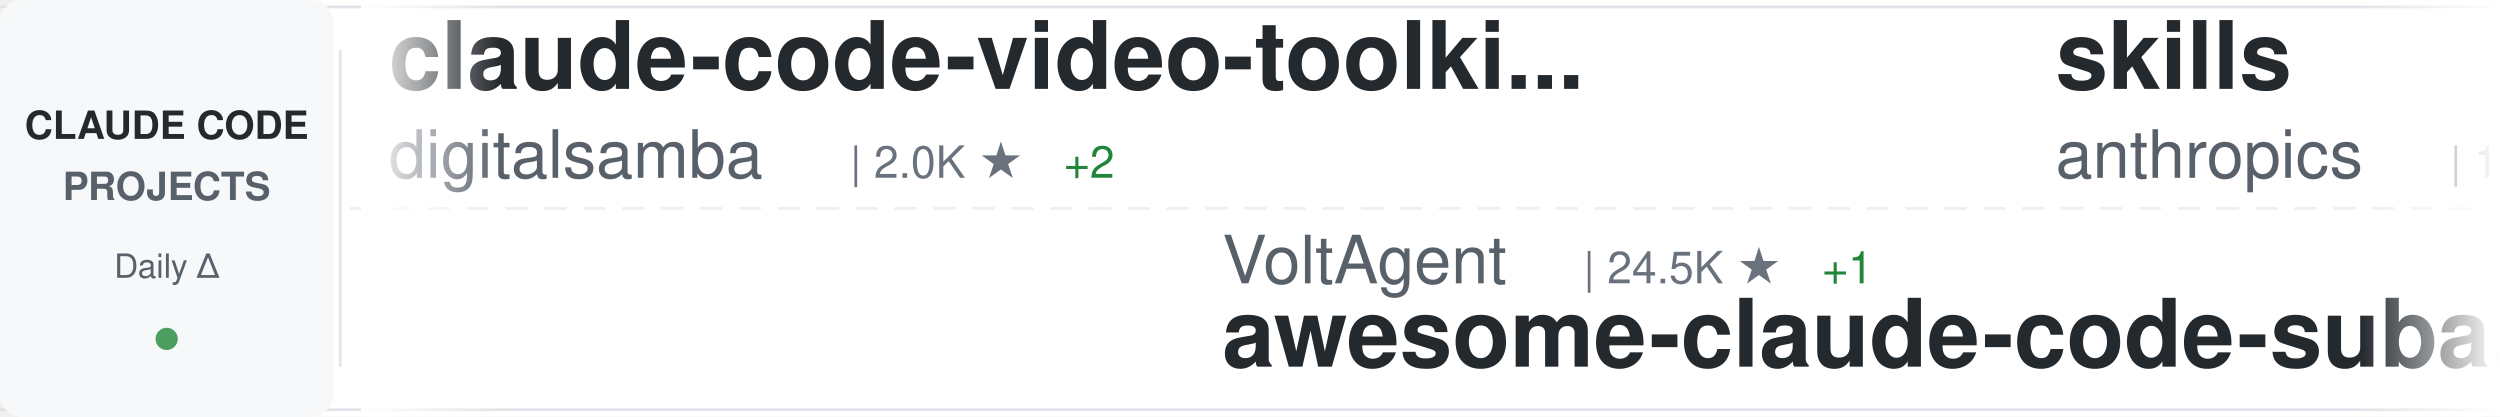
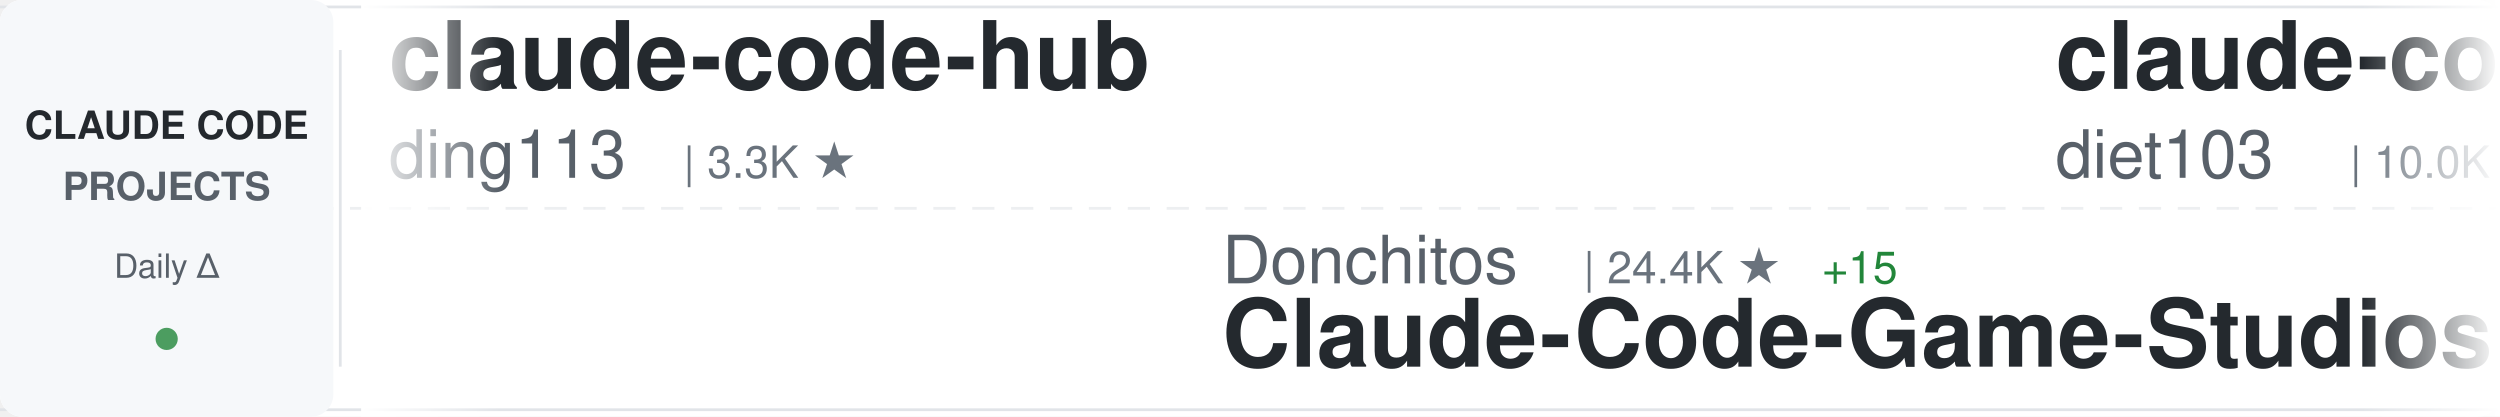
<svg xmlns="http://www.w3.org/2000/svg" width="900" height="150">
  <defs>
    <linearGradient id="awesomeLeftFade" x1="0%" y1="0%" x2="100%" y2="0%">
      <stop offset="0%" style="stop-color:#ffffff;stop-opacity:1" />
      <stop offset="100%" style="stop-color:#ffffff;stop-opacity:0" />
    </linearGradient>
    <linearGradient id="awesomeRightFade" x1="0%" y1="0%" x2="100%" y2="0%">
      <stop offset="0%" style="stop-color:#ffffff;stop-opacity:0" />
      <stop offset="100%" style="stop-color:#ffffff;stop-opacity:1" />
    </linearGradient>
  </defs>
  <rect width="900" height="150" fill="#ffffff" rx="8" />
  <rect x="0" y="2" width="900" height="1" fill="#e1e4e8" />
  <rect x="0" y="147" width="900" height="1" fill="#e1e4e8" />
  <line x1="0" y1="75" x2="900" y2="75" stroke="#e1e4e8" stroke-width="1" stroke-dasharray="8 6" opacity="0.6" />
  <rect x="0" y="0" width="120" height="150" fill="#f6f8fa" rx="8" />
  <text x="60" y="50" font-family="-apple-system, BlinkMacSystemFont, 'Segoe UI', Helvetica, Arial, sans-serif" font-size="14" font-weight="600" fill="#24292e" text-anchor="middle">CLAUDE CODE</text>
  <text x="60" y="72" font-family="-apple-system, BlinkMacSystemFont, 'Segoe UI', Helvetica, Arial, sans-serif" font-size="14" font-weight="600" fill="#586069" text-anchor="middle">PROJECTS</text>
  <text x="60" y="100" font-family="-apple-system, BlinkMacSystemFont, 'Segoe UI', Helvetica, Arial, sans-serif" font-size="12" font-weight="500" fill="#586069" text-anchor="middle">Daily Δ</text>
  <circle cx="60" cy="122" r="4" fill="#22863a" opacity="0.8" />
  <rect x="122" y="18" width="1" height="114" fill="#e1e4e8" />
  <clipPath id="awesomeTickerClip">
    <rect x="130" y="0" width="770" height="150" />
  </clipPath>
  <g clip-path="url(#awesomeTickerClip)">
    <g id="awesomeTickerItems">
      <animateTransform attributeName="transform" attributeType="XML" type="translate" from="0 0" to="-3000 0" dur="54s" repeatCount="indefinite" />
      <g transform="translate(0, 0)">
-         <text x="140" y="32" font-family="-apple-system, BlinkMacSystemFont, 'Segoe UI', Helvetica, Arial, sans-serif" font-size="34" font-weight="600" fill="#24292e">claude-code-video-toolki...</text>
-         <text x="140" y="64" font-family="-apple-system, BlinkMacSystemFont, 'Segoe UI', Helvetica, Arial, sans-serif" font-size="24" font-weight="400" fill="#586069">digitalsamba</text>
-         <text x="306" y="64" font-family="-apple-system, BlinkMacSystemFont, 'Segoe UI', Helvetica, Arial, sans-serif" font-size="16" font-weight="500" fill="#6a737d">| 2.0K ★</text>
-         <text x="383" y="64" font-family="-apple-system, BlinkMacSystemFont, 'Segoe UI', Helvetica, Arial, sans-serif" font-size="16" font-weight="500" fill="#22863a"> +2</text>
+         <text x="140" y="32" font-family="-apple-system, BlinkMacSystemFont, 'Segoe UI', Helvetica, Arial, sans-serif" font-size="34" font-weight="600" fill="#24292e">claude-code-hub</text>
+         <text x="140" y="64" font-family="-apple-system, BlinkMacSystemFont, 'Segoe UI', Helvetica, Arial, sans-serif" font-size="24" font-weight="400" fill="#586069">ding113</text>
+         <text x="246" y="64" font-family="-apple-system, BlinkMacSystemFont, 'Segoe UI', Helvetica, Arial, sans-serif" font-size="16" font-weight="500" fill="#6a737d">| 3.3K ★</text>
      </g>
      <g transform="translate(300, 0)">
-         <text x="140" y="102" font-family="-apple-system, BlinkMacSystemFont, 'Segoe UI', Helvetica, Arial, sans-serif" font-size="24" font-weight="400" fill="#586069">VoltAgent</text>
-         <text x="270" y="102" font-family="-apple-system, BlinkMacSystemFont, 'Segoe UI', Helvetica, Arial, sans-serif" font-size="16" font-weight="500" fill="#6a737d">| 24.5K ★</text>
-         <text x="356" y="102" font-family="-apple-system, BlinkMacSystemFont, 'Segoe UI', Helvetica, Arial, sans-serif" font-size="16" font-weight="500" fill="#22863a"> +1</text>
-         <text x="140" y="132" font-family="-apple-system, BlinkMacSystemFont, 'Segoe UI', Helvetica, Arial, sans-serif" font-size="34" font-weight="600" fill="#24292e">awesome-claude-code-suba...</text>
+         <text x="140" y="102" font-family="-apple-system, BlinkMacSystemFont, 'Segoe UI', Helvetica, Arial, sans-serif" font-size="24" font-weight="400" fill="#586069">Donchitos</text>
+         <text x="270" y="102" font-family="-apple-system, BlinkMacSystemFont, 'Segoe UI', Helvetica, Arial, sans-serif" font-size="16" font-weight="500" fill="#6a737d">| 24.4K ★</text>
+         <text x="356" y="102" font-family="-apple-system, BlinkMacSystemFont, 'Segoe UI', Helvetica, Arial, sans-serif" font-size="16" font-weight="500" fill="#22863a"> +15</text>
+         <text x="140" y="132" font-family="-apple-system, BlinkMacSystemFont, 'Segoe UI', Helvetica, Arial, sans-serif" font-size="34" font-weight="600" fill="#24292e">Claude-Code-Game-Studios</text>
      </g>
      <g transform="translate(600, 0)">
-         <text x="140" y="32" font-family="-apple-system, BlinkMacSystemFont, 'Segoe UI', Helvetica, Arial, sans-serif" font-size="34" font-weight="600" fill="#24292e">skills</text>
-         <text x="140" y="64" font-family="-apple-system, BlinkMacSystemFont, 'Segoe UI', Helvetica, Arial, sans-serif" font-size="24" font-weight="400" fill="#586069">anthropics</text>
-         <text x="282" y="64" font-family="-apple-system, BlinkMacSystemFont, 'Segoe UI', Helvetica, Arial, sans-serif" font-size="16" font-weight="500" fill="#6a737d">| 170.8K ★</text>
-         <text x="377" y="64" font-family="-apple-system, BlinkMacSystemFont, 'Segoe UI', Helvetica, Arial, sans-serif" font-size="16" font-weight="500" fill="#22863a"> +18</text>
+         <text x="140" y="32" font-family="-apple-system, BlinkMacSystemFont, 'Segoe UI', Helvetica, Arial, sans-serif" font-size="34" font-weight="600" fill="#24292e">claude-code-infrastructu...</text>
+         <text x="140" y="64" font-family="-apple-system, BlinkMacSystemFont, 'Segoe UI', Helvetica, Arial, sans-serif" font-size="24" font-weight="400" fill="#586069">diet103</text>
+         <text x="246" y="64" font-family="-apple-system, BlinkMacSystemFont, 'Segoe UI', Helvetica, Arial, sans-serif" font-size="16" font-weight="500" fill="#6a737d">| 10.0K ★</text>
      </g>
      <g transform="translate(900, 0)">
+         <text x="140" y="102" font-family="-apple-system, BlinkMacSystemFont, 'Segoe UI', Helvetica, Arial, sans-serif" font-size="24" font-weight="400" fill="#586069">ponponon</text>
+         <text x="258" y="102" font-family="-apple-system, BlinkMacSystemFont, 'Segoe UI', Helvetica, Arial, sans-serif" font-size="16" font-weight="500" fill="#6a737d">| 2.3K ★</text>
+         <text x="140" y="132" font-family="-apple-system, BlinkMacSystemFont, 'Segoe UI', Helvetica, Arial, sans-serif" font-size="34" font-weight="600" fill="#24292e">claude_code_src</text>
+       </g>
+       <g transform="translate(1200, 0)">
+         <text x="140" y="32" font-family="-apple-system, BlinkMacSystemFont, 'Segoe UI', Helvetica, Arial, sans-serif" font-size="34" font-weight="600" fill="#24292e">pi-vs-claude-code</text>
+         <text x="140" y="64" font-family="-apple-system, BlinkMacSystemFont, 'Segoe UI', Helvetica, Arial, sans-serif" font-size="24" font-weight="400" fill="#586069">disler</text>
+         <text x="234" y="64" font-family="-apple-system, BlinkMacSystemFont, 'Segoe UI', Helvetica, Arial, sans-serif" font-size="16" font-weight="500" fill="#6a737d">| 1.6K ★</text>
+       </g>
+       <g transform="translate(1500, 0)">
+         <text x="140" y="102" font-family="-apple-system, BlinkMacSystemFont, 'Segoe UI', Helvetica, Arial, sans-serif" font-size="24" font-weight="400" fill="#586069">Windy3f3f3f3f</text>
+         <text x="318" y="102" font-family="-apple-system, BlinkMacSystemFont, 'Segoe UI', Helvetica, Arial, sans-serif" font-size="16" font-weight="500" fill="#6a737d">| 3.5K ★</text>
+         <text x="140" y="132" font-family="-apple-system, BlinkMacSystemFont, 'Segoe UI', Helvetica, Arial, sans-serif" font-size="34" font-weight="600" fill="#24292e">how-claude-code-works</text>
+       </g>
+       <g transform="translate(1800, 0)">
+         <text x="140" y="32" font-family="-apple-system, BlinkMacSystemFont, 'Segoe UI', Helvetica, Arial, sans-serif" font-size="34" font-weight="600" fill="#24292e">Claude-Code</text>
+         <text x="140" y="64" font-family="-apple-system, BlinkMacSystemFont, 'Segoe UI', Helvetica, Arial, sans-serif" font-size="24" font-weight="400" fill="#586069">KPR111</text>
+         <text x="234" y="64" font-family="-apple-system, BlinkMacSystemFont, 'Segoe UI', Helvetica, Arial, sans-serif" font-size="16" font-weight="500" fill="#6a737d">| 18 ★</text>
+       </g>
+       <g transform="translate(2100, 0)">
        <text x="140" y="102" font-family="-apple-system, BlinkMacSystemFont, 'Segoe UI', Helvetica, Arial, sans-serif" font-size="24" font-weight="400" fill="#586069">Piebald-AI</text>
        <text x="282" y="102" font-family="-apple-system, BlinkMacSystemFont, 'Segoe UI', Helvetica, Arial, sans-serif" font-size="16" font-weight="500" fill="#6a737d">| 12.4K ★</text>
        <text x="368" y="102" font-family="-apple-system, BlinkMacSystemFont, 'Segoe UI', Helvetica, Arial, sans-serif" font-size="16" font-weight="500" fill="#22863a"> +1</text>
        <text x="140" y="132" font-family="-apple-system, BlinkMacSystemFont, 'Segoe UI', Helvetica, Arial, sans-serif" font-size="34" font-weight="600" fill="#24292e">claude-code-system-promp...</text>
      </g>
-       <g transform="translate(1200, 0)">
-         <text x="140" y="32" font-family="-apple-system, BlinkMacSystemFont, 'Segoe UI', Helvetica, Arial, sans-serif" font-size="34" font-weight="600" fill="#24292e">oh-my-claudecode</text>
-         <text x="140" y="64" font-family="-apple-system, BlinkMacSystemFont, 'Segoe UI', Helvetica, Arial, sans-serif" font-size="24" font-weight="400" fill="#586069">Yeachan-Heo</text>
-         <text x="294" y="64" font-family="-apple-system, BlinkMacSystemFont, 'Segoe UI', Helvetica, Arial, sans-serif" font-size="16" font-weight="500" fill="#6a737d">| 38.7K ★</text>
-         <text x="380" y="64" font-family="-apple-system, BlinkMacSystemFont, 'Segoe UI', Helvetica, Arial, sans-serif" font-size="16" font-weight="500" fill="#22863a"> +1</text>
-       </g>
-       <g transform="translate(1500, 0)">
-         <text x="140" y="102" font-family="-apple-system, BlinkMacSystemFont, 'Segoe UI', Helvetica, Arial, sans-serif" font-size="24" font-weight="400" fill="#586069">RichardAtCT</text>
-         <text x="294" y="102" font-family="-apple-system, BlinkMacSystemFont, 'Segoe UI', Helvetica, Arial, sans-serif" font-size="16" font-weight="500" fill="#6a737d">| 2.8K ★</text>
-         <text x="140" y="132" font-family="-apple-system, BlinkMacSystemFont, 'Segoe UI', Helvetica, Arial, sans-serif" font-size="34" font-weight="600" fill="#24292e">claude-code-telegram</text>
-       </g>
-       <g transform="translate(1800, 0)">
-         <text x="140" y="32" font-family="-apple-system, BlinkMacSystemFont, 'Segoe UI', Helvetica, Arial, sans-serif" font-size="34" font-weight="600" fill="#24292e">claude-code-settings</text>
-         <text x="140" y="64" font-family="-apple-system, BlinkMacSystemFont, 'Segoe UI', Helvetica, Arial, sans-serif" font-size="24" font-weight="400" fill="#586069">feiskyer</text>
-         <text x="258" y="64" font-family="-apple-system, BlinkMacSystemFont, 'Segoe UI', Helvetica, Arial, sans-serif" font-size="16" font-weight="500" fill="#6a737d">| 1.6K ★</text>
-       </g>
-       <g transform="translate(2100, 0)">
-         <text x="140" y="102" font-family="-apple-system, BlinkMacSystemFont, 'Segoe UI', Helvetica, Arial, sans-serif" font-size="24" font-weight="400" fill="#586069">liuup</text>
-         <text x="222" y="102" font-family="-apple-system, BlinkMacSystemFont, 'Segoe UI', Helvetica, Arial, sans-serif" font-size="16" font-weight="500" fill="#6a737d">| 3.8K ★</text>
-         <text x="140" y="132" font-family="-apple-system, BlinkMacSystemFont, 'Segoe UI', Helvetica, Arial, sans-serif" font-size="34" font-weight="600" fill="#24292e">claude-code-analysis</text>
-       </g>
      <g transform="translate(2400, 0)">
-         <text x="140" y="32" font-family="-apple-system, BlinkMacSystemFont, 'Segoe UI', Helvetica, Arial, sans-serif" font-size="34" font-weight="600" fill="#24292e">awesome-claude-code-tool...</text>
-         <text x="140" y="64" font-family="-apple-system, BlinkMacSystemFont, 'Segoe UI', Helvetica, Arial, sans-serif" font-size="24" font-weight="400" fill="#586069">rohitg00</text>
-         <text x="258" y="64" font-family="-apple-system, BlinkMacSystemFont, 'Segoe UI', Helvetica, Arial, sans-serif" font-size="16" font-weight="500" fill="#6a737d">| 2.5K ★</text>
-         <text x="335" y="64" font-family="-apple-system, BlinkMacSystemFont, 'Segoe UI', Helvetica, Arial, sans-serif" font-size="16" font-weight="500" fill="#22863a"> +1</text>
+         <text x="140" y="32" font-family="-apple-system, BlinkMacSystemFont, 'Segoe UI', Helvetica, Arial, sans-serif" font-size="34" font-weight="600" fill="#24292e">Dive-into-Claude-Code</text>
+         <text x="140" y="64" font-family="-apple-system, BlinkMacSystemFont, 'Segoe UI', Helvetica, Arial, sans-serif" font-size="24" font-weight="400" fill="#586069">VILA-Lab</text>
+         <text x="258" y="64" font-family="-apple-system, BlinkMacSystemFont, 'Segoe UI', Helvetica, Arial, sans-serif" font-size="16" font-weight="500" fill="#6a737d">| 2.1K ★</text>
      </g>
      <g transform="translate(2700, 0)">
-         <text x="140" y="102" font-family="-apple-system, BlinkMacSystemFont, 'Segoe UI', Helvetica, Arial, sans-serif" font-size="24" font-weight="400" fill="#586069">Maciek-roboblog</text>
-         <text x="342" y="102" font-family="-apple-system, BlinkMacSystemFont, 'Segoe UI', Helvetica, Arial, sans-serif" font-size="16" font-weight="500" fill="#6a737d">| 8.6K ★</text>
-         <text x="140" y="132" font-family="-apple-system, BlinkMacSystemFont, 'Segoe UI', Helvetica, Arial, sans-serif" font-size="34" font-weight="600" fill="#24292e">Claude-Code-Usage-Monito...</text>
+         <text x="140" y="102" font-family="-apple-system, BlinkMacSystemFont, 'Segoe UI', Helvetica, Arial, sans-serif" font-size="24" font-weight="400" fill="#586069">FlorianBruniaux</text>
+         <text x="342" y="102" font-family="-apple-system, BlinkMacSystemFont, 'Segoe UI', Helvetica, Arial, sans-serif" font-size="16" font-weight="500" fill="#6a737d">| 5.8K ★</text>
+         <text x="419" y="102" font-family="-apple-system, BlinkMacSystemFont, 'Segoe UI', Helvetica, Arial, sans-serif" font-size="16" font-weight="500" fill="#22863a"> +4</text>
+         <text x="140" y="132" font-family="-apple-system, BlinkMacSystemFont, 'Segoe UI', Helvetica, Arial, sans-serif" font-size="34" font-weight="600" fill="#24292e">claude-code-ultimate-gui...</text>
      </g>
      <g transform="translate(3000, 0)">
-         <text x="140" y="32" font-family="-apple-system, BlinkMacSystemFont, 'Segoe UI', Helvetica, Arial, sans-serif" font-size="34" font-weight="600" fill="#24292e">claude-code-video-toolki...</text>
-         <text x="140" y="64" font-family="-apple-system, BlinkMacSystemFont, 'Segoe UI', Helvetica, Arial, sans-serif" font-size="24" font-weight="400" fill="#586069">digitalsamba</text>
-         <text x="306" y="64" font-family="-apple-system, BlinkMacSystemFont, 'Segoe UI', Helvetica, Arial, sans-serif" font-size="16" font-weight="500" fill="#6a737d">| 2.0K ★</text>
-         <text x="383" y="64" font-family="-apple-system, BlinkMacSystemFont, 'Segoe UI', Helvetica, Arial, sans-serif" font-size="16" font-weight="500" fill="#22863a"> +2</text>
+         <text x="140" y="32" font-family="-apple-system, BlinkMacSystemFont, 'Segoe UI', Helvetica, Arial, sans-serif" font-size="34" font-weight="600" fill="#24292e">claude-code-hub</text>
+         <text x="140" y="64" font-family="-apple-system, BlinkMacSystemFont, 'Segoe UI', Helvetica, Arial, sans-serif" font-size="24" font-weight="400" fill="#586069">ding113</text>
+         <text x="246" y="64" font-family="-apple-system, BlinkMacSystemFont, 'Segoe UI', Helvetica, Arial, sans-serif" font-size="16" font-weight="500" fill="#6a737d">| 3.3K ★</text>
      </g>
      <g transform="translate(3300, 0)">
-         <text x="140" y="102" font-family="-apple-system, BlinkMacSystemFont, 'Segoe UI', Helvetica, Arial, sans-serif" font-size="24" font-weight="400" fill="#586069">VoltAgent</text>
-         <text x="270" y="102" font-family="-apple-system, BlinkMacSystemFont, 'Segoe UI', Helvetica, Arial, sans-serif" font-size="16" font-weight="500" fill="#6a737d">| 24.5K ★</text>
-         <text x="356" y="102" font-family="-apple-system, BlinkMacSystemFont, 'Segoe UI', Helvetica, Arial, sans-serif" font-size="16" font-weight="500" fill="#22863a"> +1</text>
-         <text x="140" y="132" font-family="-apple-system, BlinkMacSystemFont, 'Segoe UI', Helvetica, Arial, sans-serif" font-size="34" font-weight="600" fill="#24292e">awesome-claude-code-suba...</text>
+         <text x="140" y="102" font-family="-apple-system, BlinkMacSystemFont, 'Segoe UI', Helvetica, Arial, sans-serif" font-size="24" font-weight="400" fill="#586069">Donchitos</text>
+         <text x="270" y="102" font-family="-apple-system, BlinkMacSystemFont, 'Segoe UI', Helvetica, Arial, sans-serif" font-size="16" font-weight="500" fill="#6a737d">| 24.4K ★</text>
+         <text x="356" y="102" font-family="-apple-system, BlinkMacSystemFont, 'Segoe UI', Helvetica, Arial, sans-serif" font-size="16" font-weight="500" fill="#22863a"> +15</text>
+         <text x="140" y="132" font-family="-apple-system, BlinkMacSystemFont, 'Segoe UI', Helvetica, Arial, sans-serif" font-size="34" font-weight="600" fill="#24292e">Claude-Code-Game-Studios</text>
      </g>
      <g transform="translate(3600, 0)">
-         <text x="140" y="32" font-family="-apple-system, BlinkMacSystemFont, 'Segoe UI', Helvetica, Arial, sans-serif" font-size="34" font-weight="600" fill="#24292e">skills</text>
-         <text x="140" y="64" font-family="-apple-system, BlinkMacSystemFont, 'Segoe UI', Helvetica, Arial, sans-serif" font-size="24" font-weight="400" fill="#586069">anthropics</text>
-         <text x="282" y="64" font-family="-apple-system, BlinkMacSystemFont, 'Segoe UI', Helvetica, Arial, sans-serif" font-size="16" font-weight="500" fill="#6a737d">| 170.8K ★</text>
-         <text x="377" y="64" font-family="-apple-system, BlinkMacSystemFont, 'Segoe UI', Helvetica, Arial, sans-serif" font-size="16" font-weight="500" fill="#22863a"> +18</text>
+         <text x="140" y="32" font-family="-apple-system, BlinkMacSystemFont, 'Segoe UI', Helvetica, Arial, sans-serif" font-size="34" font-weight="600" fill="#24292e">claude-code-infrastructu...</text>
+         <text x="140" y="64" font-family="-apple-system, BlinkMacSystemFont, 'Segoe UI', Helvetica, Arial, sans-serif" font-size="24" font-weight="400" fill="#586069">diet103</text>
+         <text x="246" y="64" font-family="-apple-system, BlinkMacSystemFont, 'Segoe UI', Helvetica, Arial, sans-serif" font-size="16" font-weight="500" fill="#6a737d">| 10.0K ★</text>
      </g>
      <g transform="translate(3900, 0)">
-         <text x="140" y="102" font-family="-apple-system, BlinkMacSystemFont, 'Segoe UI', Helvetica, Arial, sans-serif" font-size="24" font-weight="400" fill="#586069">Piebald-AI</text>
-         <text x="282" y="102" font-family="-apple-system, BlinkMacSystemFont, 'Segoe UI', Helvetica, Arial, sans-serif" font-size="16" font-weight="500" fill="#6a737d">| 12.4K ★</text>
-         <text x="368" y="102" font-family="-apple-system, BlinkMacSystemFont, 'Segoe UI', Helvetica, Arial, sans-serif" font-size="16" font-weight="500" fill="#22863a"> +1</text>
-         <text x="140" y="132" font-family="-apple-system, BlinkMacSystemFont, 'Segoe UI', Helvetica, Arial, sans-serif" font-size="34" font-weight="600" fill="#24292e">claude-code-system-promp...</text>
+         <text x="140" y="102" font-family="-apple-system, BlinkMacSystemFont, 'Segoe UI', Helvetica, Arial, sans-serif" font-size="24" font-weight="400" fill="#586069">ponponon</text>
+         <text x="258" y="102" font-family="-apple-system, BlinkMacSystemFont, 'Segoe UI', Helvetica, Arial, sans-serif" font-size="16" font-weight="500" fill="#6a737d">| 2.3K ★</text>
+         <text x="140" y="132" font-family="-apple-system, BlinkMacSystemFont, 'Segoe UI', Helvetica, Arial, sans-serif" font-size="34" font-weight="600" fill="#24292e">claude_code_src</text>
      </g>
    </g>
  </g>
  <rect x="130" y="0" width="50" height="150" fill="url(#awesomeLeftFade)" />
  <rect x="850" y="0" width="50" height="150" fill="url(#awesomeRightFade)" />
</svg>
